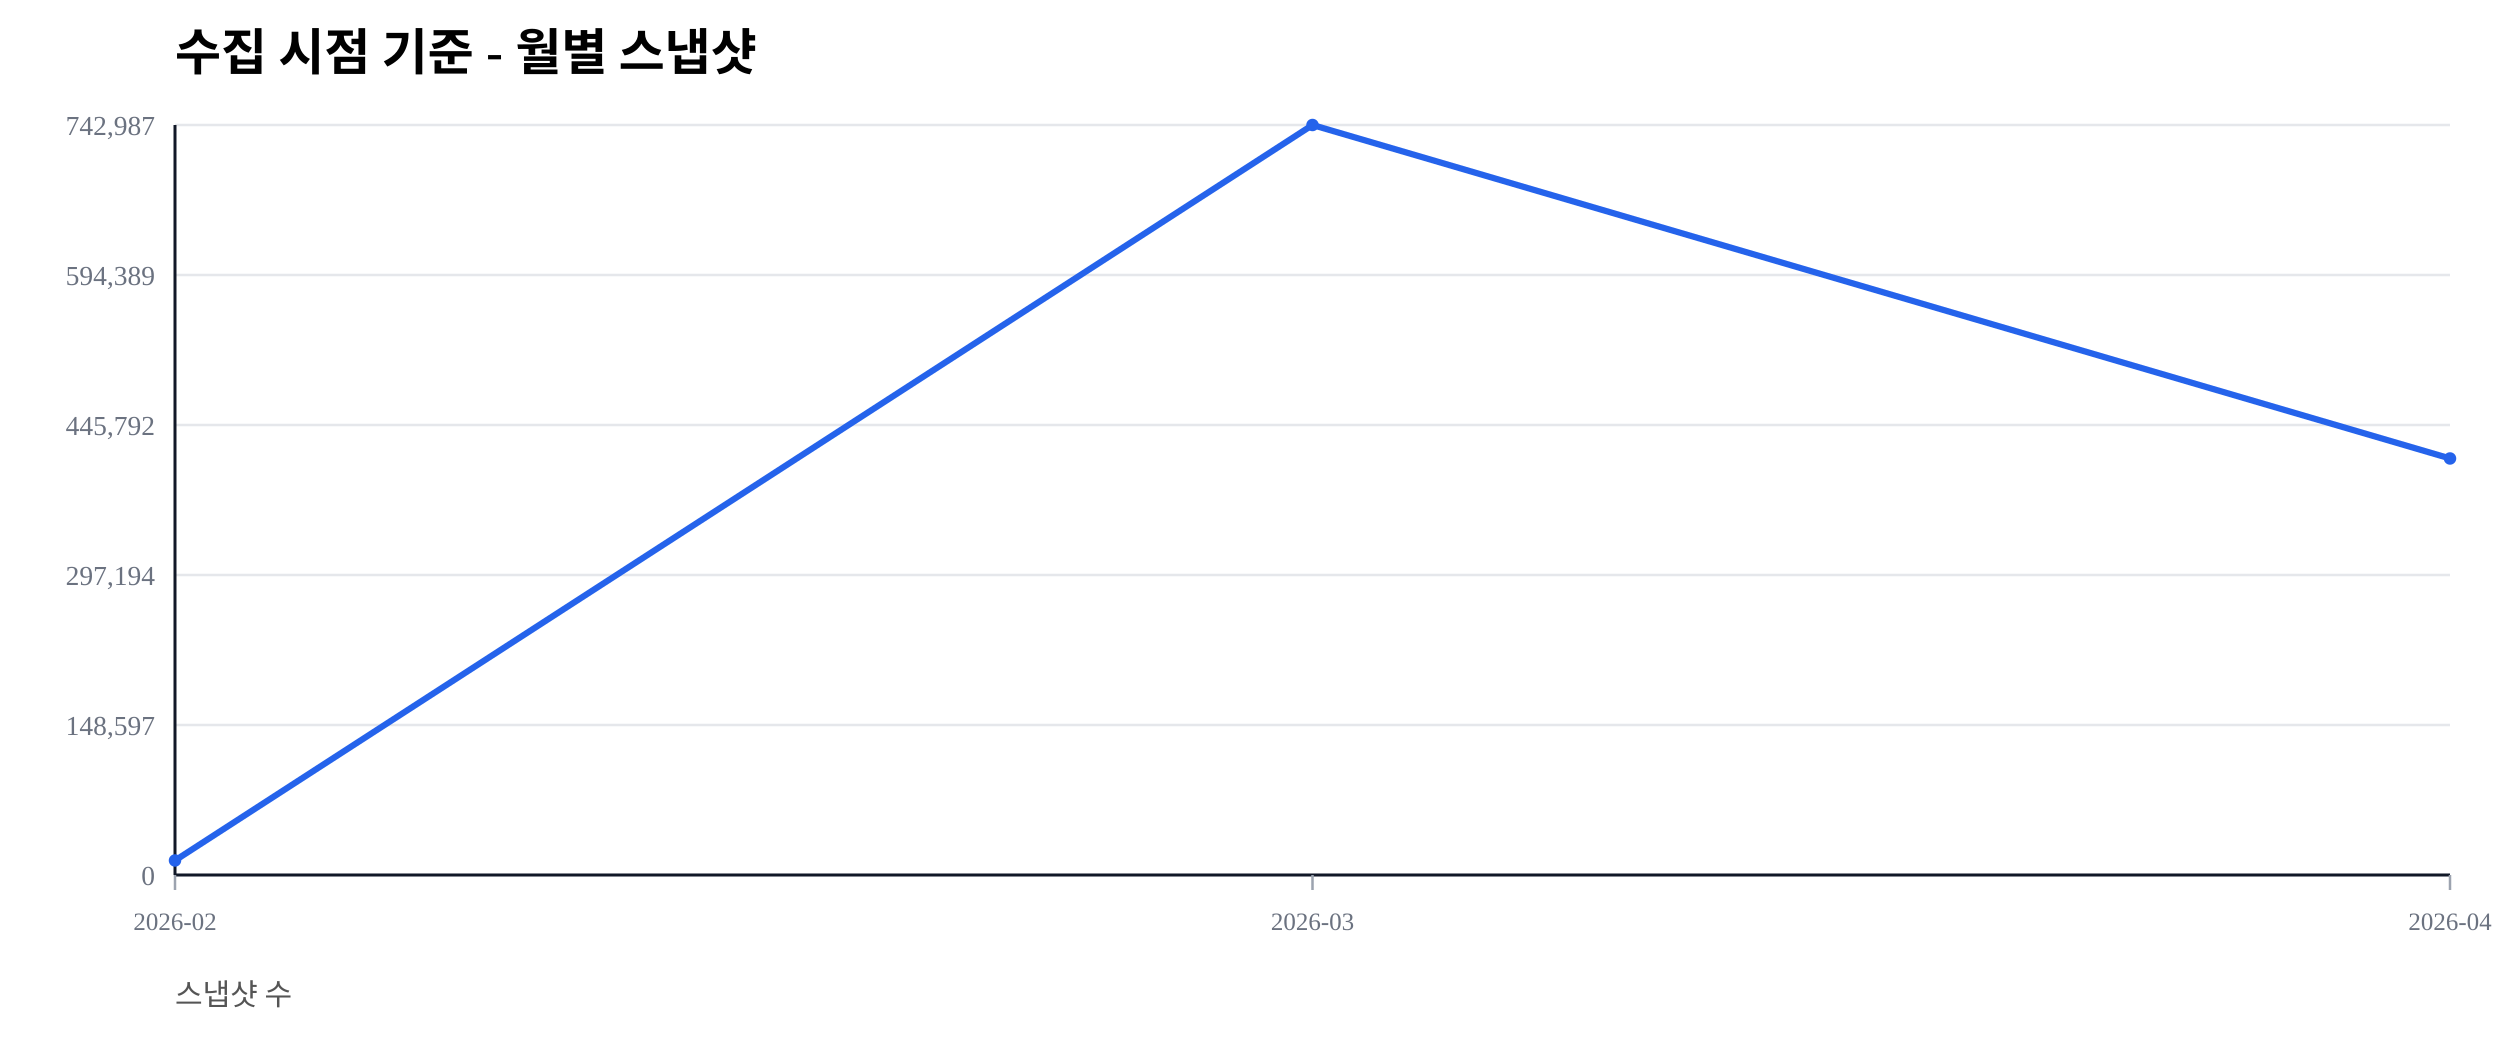
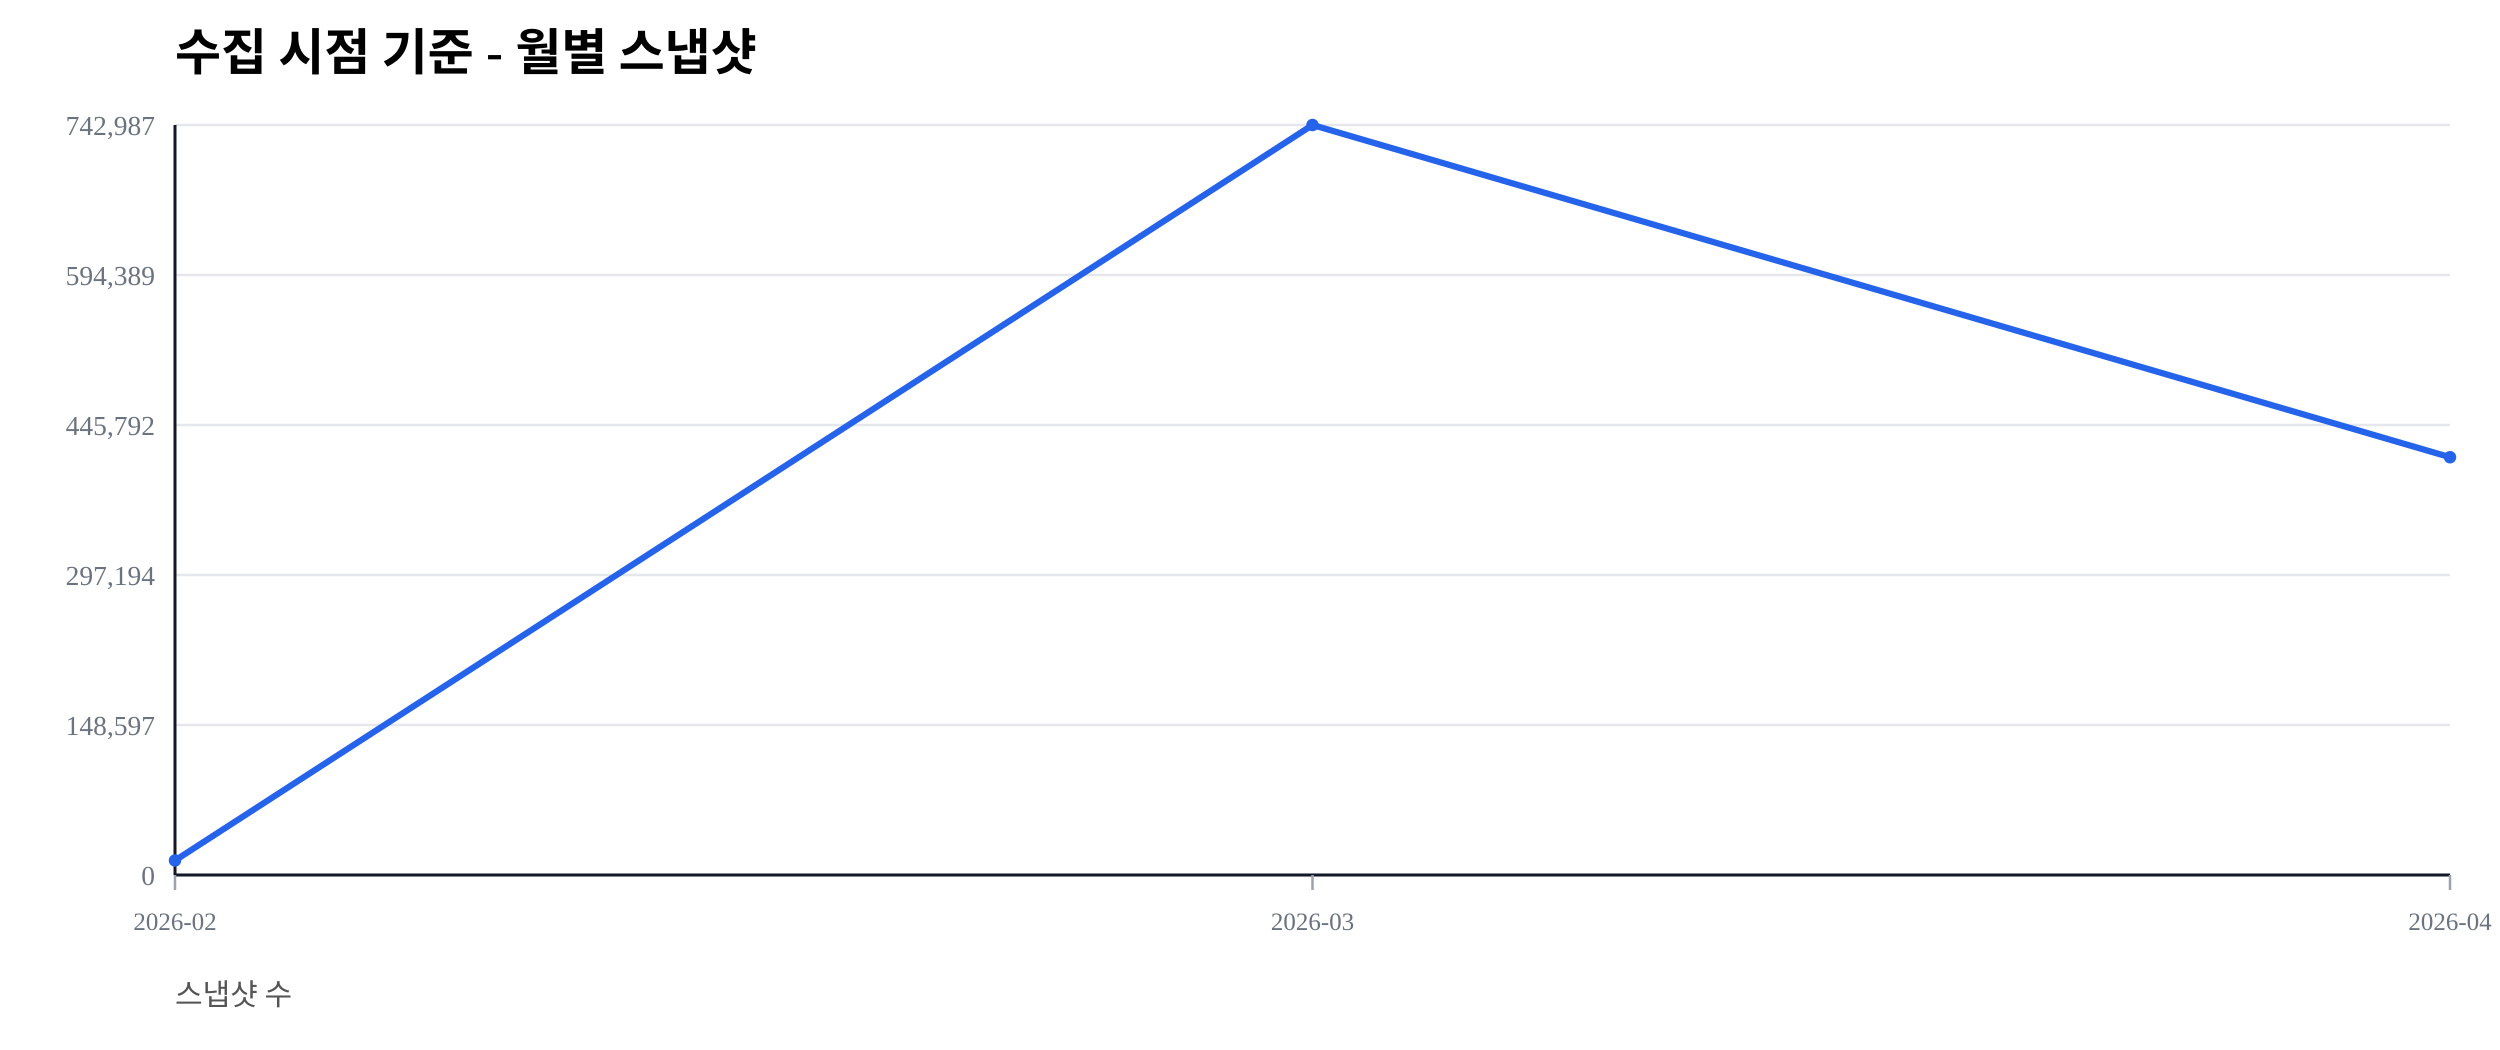
<svg xmlns="http://www.w3.org/2000/svg" width="1000" height="420" viewBox="0 0 1000 420">
  <rect width="100%" height="100%" fill="#ffffff" />
  <text x="70" y="28" font-size="20" font-weight="600">수집 시점 기준 - 월별 스냅샷</text>
  <text x="70" y="402" font-size="12" fill="#555">스냅샷 수</text>
  <line x1="70" y1="350.00" x2="980" y2="350.00" stroke="#e5e7eb" stroke-width="1" />
  <text x="62" y="354.00" font-size="11" fill="#6b7280" text-anchor="end">0</text>
  <line x1="70" y1="290.00" x2="980" y2="290.00" stroke="#e5e7eb" stroke-width="1" />
  <text x="62" y="294.00" font-size="11" fill="#6b7280" text-anchor="end">148,597</text>
  <line x1="70" y1="230.00" x2="980" y2="230.00" stroke="#e5e7eb" stroke-width="1" />
  <text x="62" y="234.00" font-size="11" fill="#6b7280" text-anchor="end">297,194</text>
  <line x1="70" y1="170.00" x2="980" y2="170.00" stroke="#e5e7eb" stroke-width="1" />
  <text x="62" y="174.00" font-size="11" fill="#6b7280" text-anchor="end">445,792</text>
  <line x1="70" y1="110.00" x2="980" y2="110.00" stroke="#e5e7eb" stroke-width="1" />
  <text x="62" y="114.00" font-size="11" fill="#6b7280" text-anchor="end">594,389</text>
  <line x1="70" y1="50.00" x2="980" y2="50.00" stroke="#e5e7eb" stroke-width="1" />
  <text x="62" y="54.00" font-size="11" fill="#6b7280" text-anchor="end">742,987</text>
  <line x1="70" y1="350" x2="980" y2="350" stroke="#111827" stroke-width="1.2" />
  <line x1="70" y1="50" x2="70" y2="350" stroke="#111827" stroke-width="1.2" />
  <line x1="70.00" y1="350" x2="70.00" y2="356" stroke="#9ca3af" stroke-width="1" />
  <text x="70.00" y="372" font-size="10" fill="#6b7280" text-anchor="middle">2026-02</text>
  <line x1="525.00" y1="350" x2="525.00" y2="356" stroke="#9ca3af" stroke-width="1" />
  <text x="525.00" y="372" font-size="10" fill="#6b7280" text-anchor="middle">2026-03</text>
  <line x1="980.00" y1="350" x2="980.00" y2="356" stroke="#9ca3af" stroke-width="1" />
  <text x="980.00" y="372" font-size="10" fill="#6b7280" text-anchor="middle">2026-04</text>
-   <polyline fill="none" stroke="#2563eb" stroke-width="2.5" points="70.00,344.19 525.00,50.00 980.00,183.39" />
+   <polyline fill="none" stroke="#2563eb" stroke-width="2.5" points="70.00,344.19 525.00,50.00 980.00,182.89" />
  <circle cx="70.00" cy="344.19" r="2.5" fill="#2563eb" />
  <circle cx="525.00" cy="50.00" r="2.5" fill="#2563eb" />
-   <circle cx="980.00" cy="183.39" r="2.5" fill="#2563eb" />
+   <circle cx="980.00" cy="182.89" r="2.5" fill="#2563eb" />
</svg>
